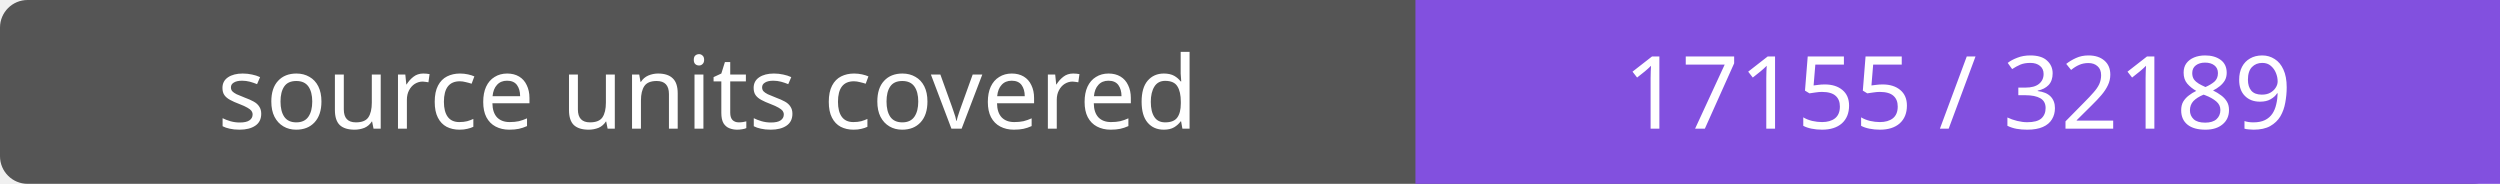
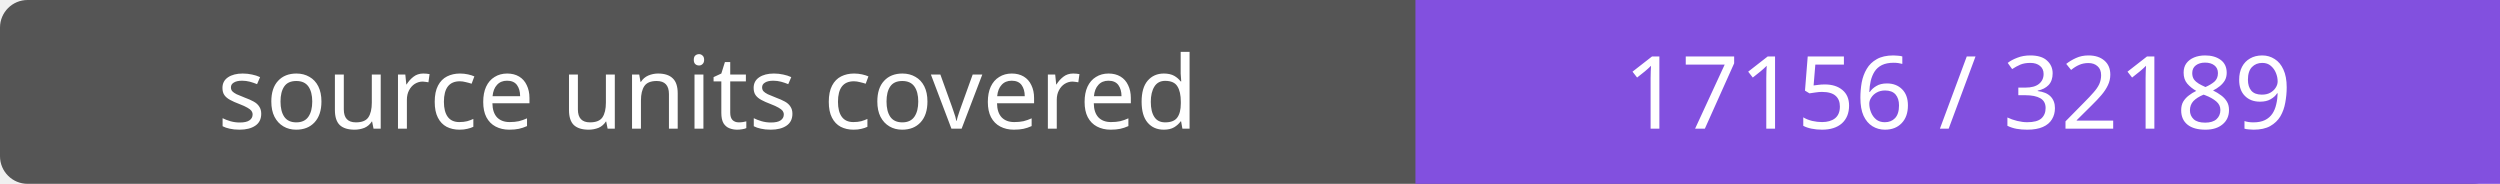
- <svg xmlns="http://www.w3.org/2000/svg" width="272" height="20" role="img" aria-label="source units covered: 17155 / 32189">
+ <svg xmlns="http://www.w3.org/2000/svg" width="272" height="20" role="img" aria-label="source units covered: 17156 / 32189">
  <rect width="272" height="20" rx="3" fill="#555" />
  <path fill="#8250df" d="M154 0h118v20H154z" />
  <g fill="#fff" text-anchor="middle" font-family="Verdana,sans-serif" font-size="11">
    <text x="77.0" y="14">source units covered</text>
-     <text x="213.0" y="14">17155 / 32189</text>
+     <text x="213.0" y="14">17156 / 32189</text>
  </g>
</svg>
